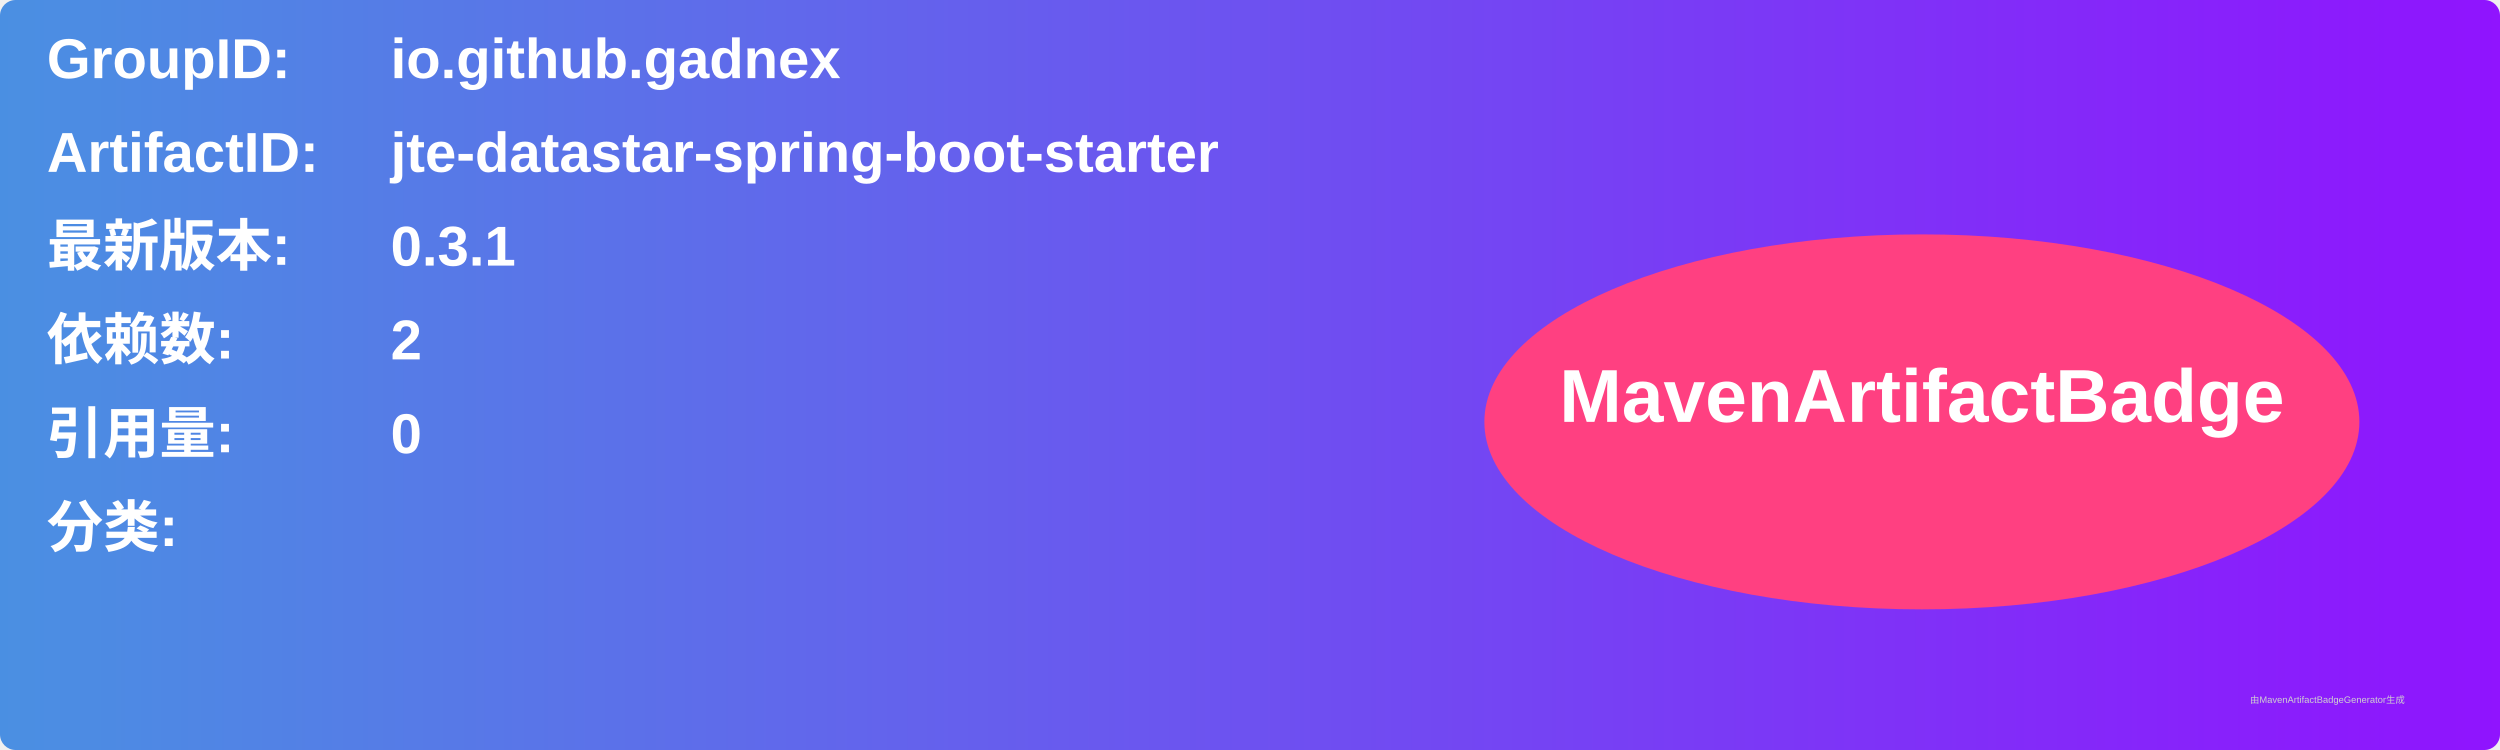
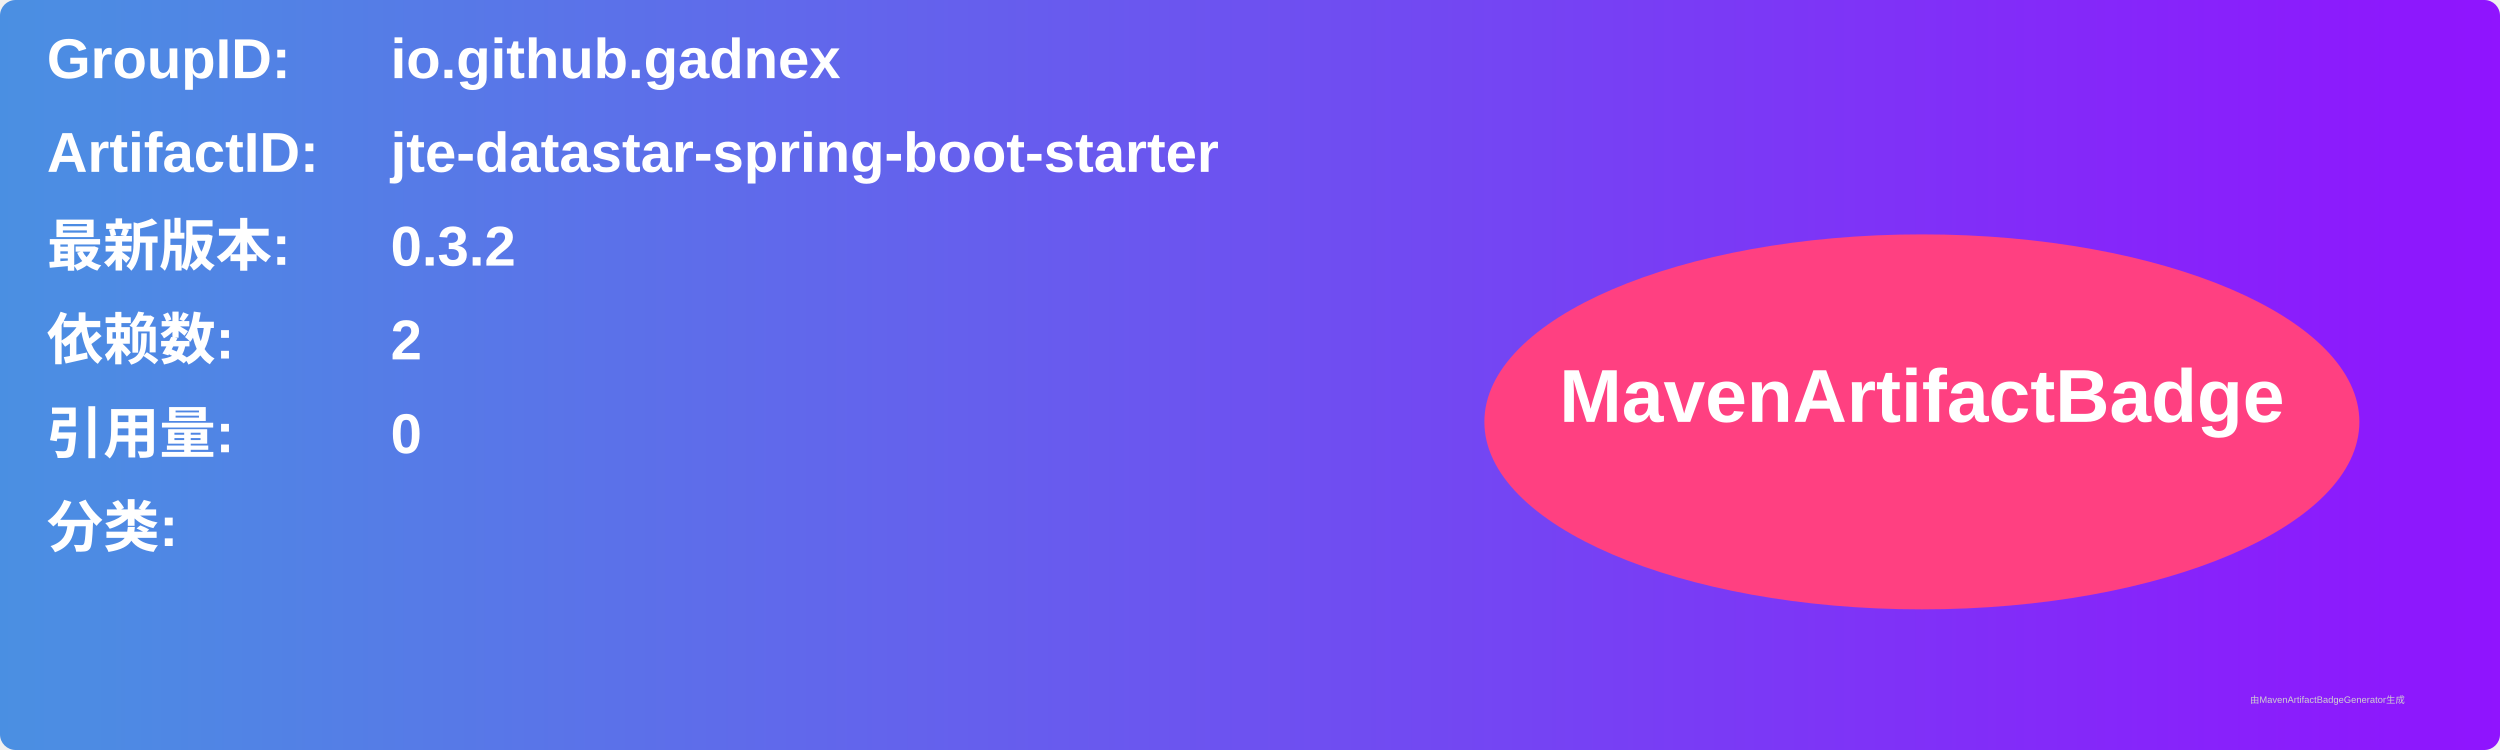
<svg xmlns="http://www.w3.org/2000/svg" width="800" height="240" viewBox="0 0 800 240">
  <linearGradient id="grad" x1="0%" y1="0%" x2="100%" y2="0%">
    <stop offset="0%" stop-color="#4a90e2" />
    <stop offset="100%" stop-color="#9013fe" />
  </linearGradient>
  <rect width="100%" height="100%" rx="5" ry="5" fill="url(#grad)" />
  <g transform="translate(15, 15)">
    <text x="0" y="10" font-family="Arial" font-size="18" fill="white" font-weight="bold" width="260">GroupID:</text>
    <text x="110" y="10" font-family="Arial" font-size="18" fill="white" font-weight="bold" width="460">io.github.gadnex</text>
    <text x="0" y="40" font-family="Arial" font-size="18" fill="white" font-weight="bold" width="260">ArtifactID:</text>
    <text x="110" y="40" font-family="Arial" font-size="18" fill="white" font-weight="bold" width="460">jte-datastar-spring-boot-starter</text>
    <text x="0" y="70" font-family="Arial" font-size="18" fill="white" font-weight="bold">最新版本:</text>
    <text x="110" y="70" font-family="Arial" font-size="18" fill="white" font-weight="bold">
-       <tspan font-weight="bold">0.3.1</tspan>
+       <tspan font-weight="bold">0.3.2</tspan>
    </text>
    <text x="0" y="100" font-family="Arial" font-size="18" fill="white" font-weight="bold">依赖数: </text>
    <text x="110" y="100" font-family="Arial" font-size="18" fill="white">
      <tspan font-weight="bold">2</tspan>
    </text>
    <text x="0" y="130" font-family="Arial" font-size="18" fill="white" font-weight="bold">引用量: </text>
    <text x="110" y="130" font-family="Arial" font-size="18" fill="white">
      <tspan font-weight="bold">0</tspan>
    </text>
    <text x="0" y="160" font-family="Arial" font-size="18" fill="white" font-weight="bold">分类:</text>
    <text x="10" y="190" font-family="Arial" font-size="10" fill="white">
      <tspan font-weight="bold" />
    </text>
    <ellipse cx="600" cy="120" rx="140" ry="60" fill="#ff4081" />
    <text x="600" y="120" text-anchor="middle" font-family="Arial" font-size="24" fill="white" font-weight="bold">MavenArtifactBadge</text>
  </g>
  <text x="720" y="225" font-family="Arial" font-size="3" fill="#d0d0d0">由MavenArtifactBadgeGenerator生成</text>
</svg>
